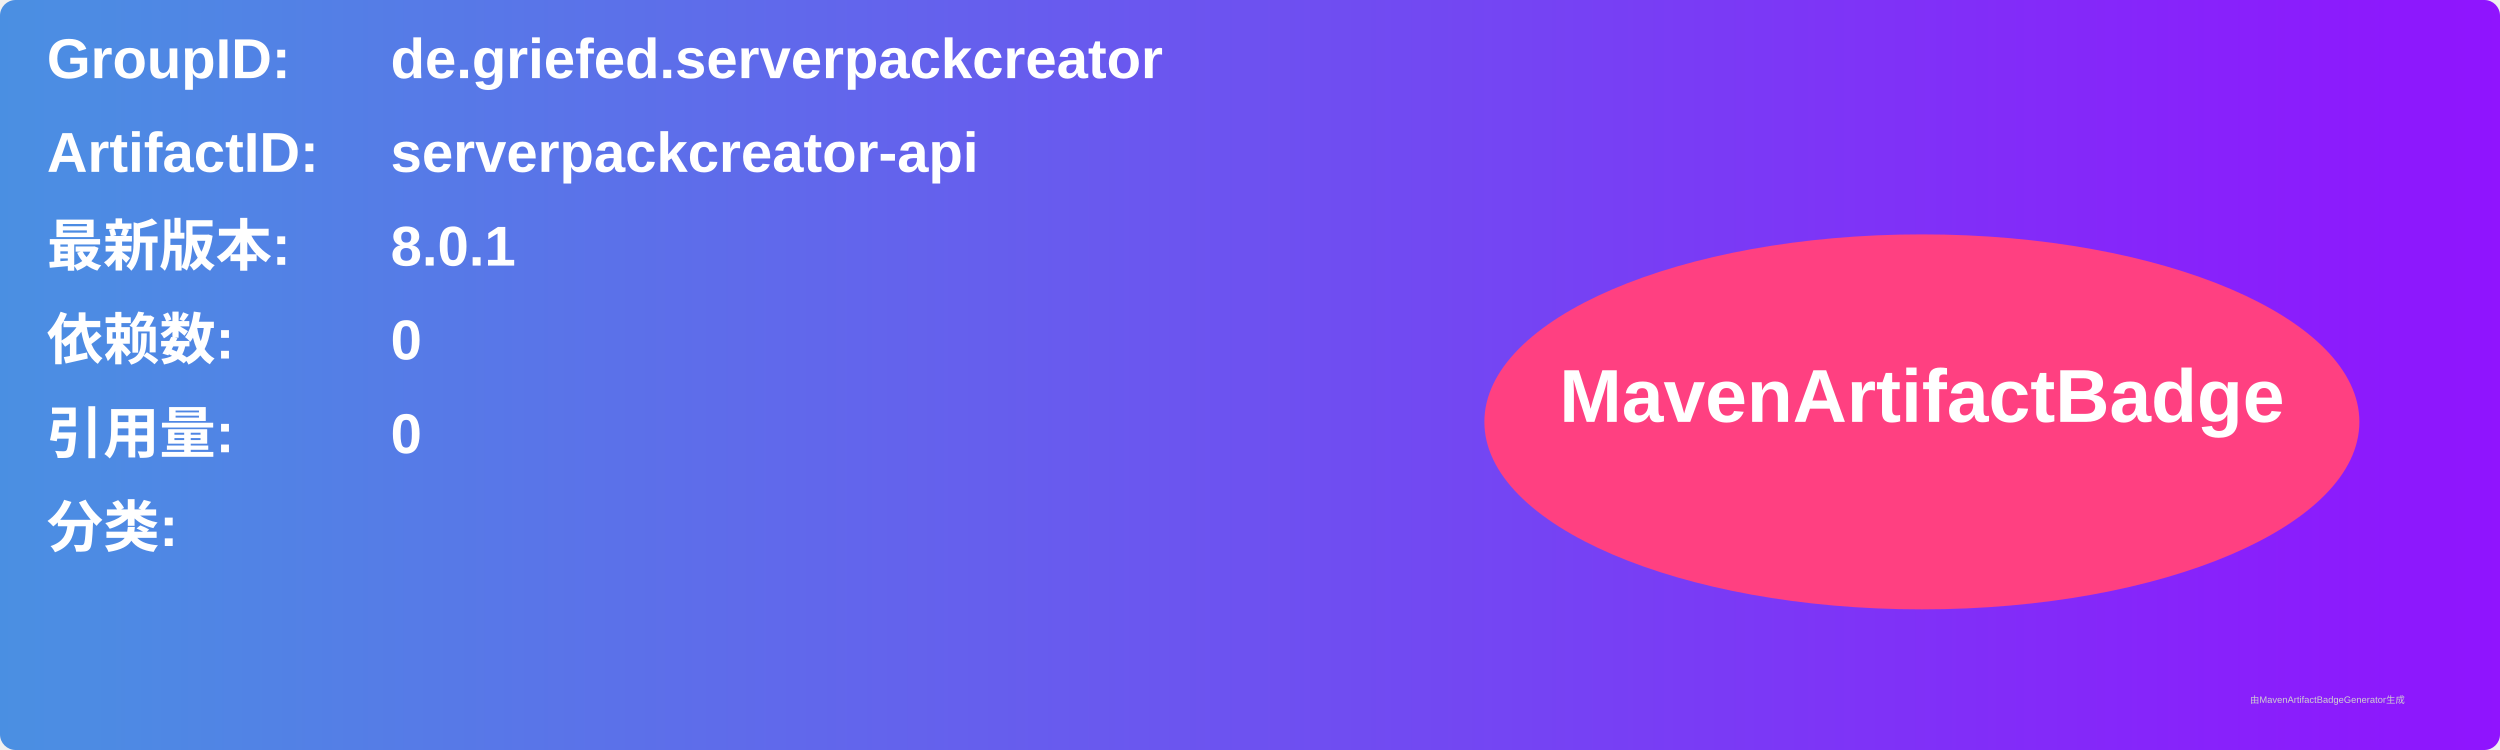
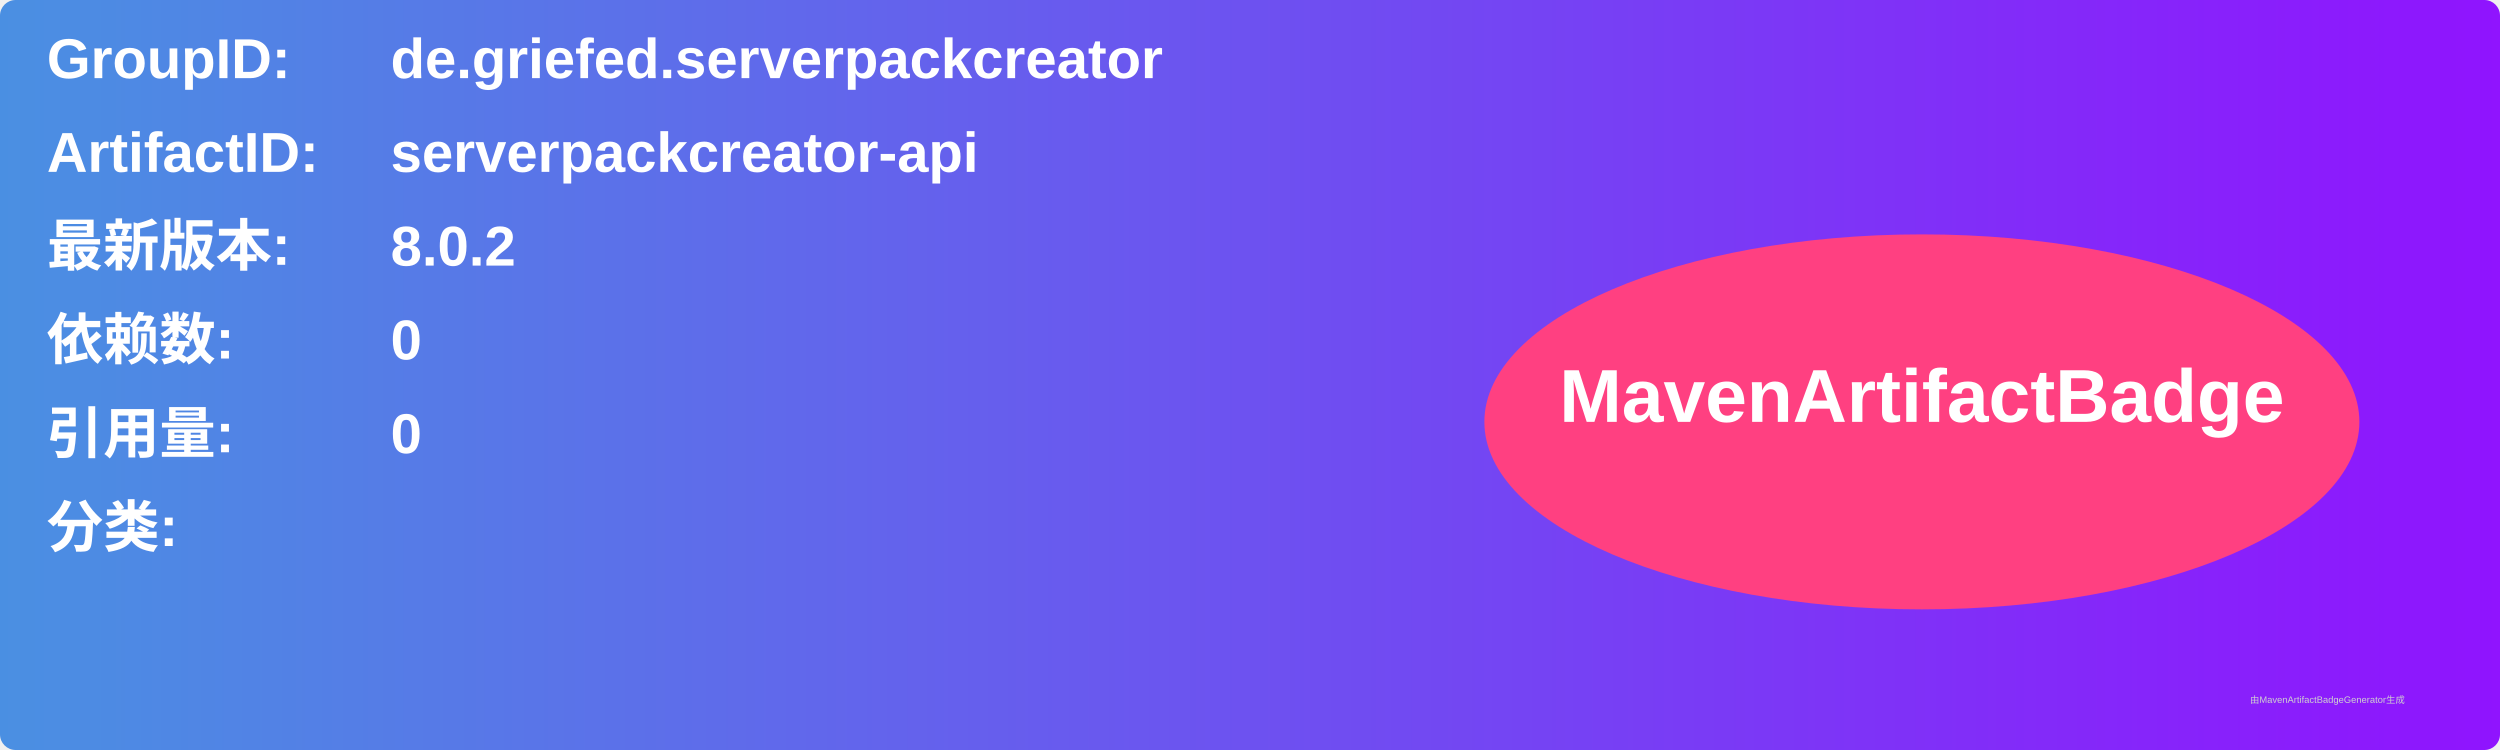
<svg xmlns="http://www.w3.org/2000/svg" width="800" height="240" viewBox="0 0 800 240">
  <linearGradient id="grad" x1="0%" y1="0%" x2="100%" y2="0%">
    <stop offset="0%" stop-color="#4a90e2" />
    <stop offset="100%" stop-color="#9013fe" />
  </linearGradient>
  <rect width="100%" height="100%" rx="5" ry="5" fill="url(#grad)" />
  <g transform="translate(15, 15)">
    <text x="0" y="10" font-family="Arial" font-size="18" fill="white" font-weight="bold" width="260">GroupID:</text>
    <text x="110" y="10" font-family="Arial" font-size="18" fill="white" font-weight="bold" width="460">de.griefed.serverpackcreator</text>
    <text x="0" y="40" font-family="Arial" font-size="18" fill="white" font-weight="bold" width="260">ArtifactID:</text>
    <text x="110" y="40" font-family="Arial" font-size="18" fill="white" font-weight="bold" width="460">serverpackcreator-api</text>
    <text x="0" y="70" font-family="Arial" font-size="18" fill="white" font-weight="bold">最新版本:</text>
    <text x="110" y="70" font-family="Arial" font-size="18" fill="white" font-weight="bold">
-       <tspan font-weight="bold">8.0.1</tspan>
+       <tspan font-weight="bold">8.0.2</tspan>
    </text>
    <text x="0" y="100" font-family="Arial" font-size="18" fill="white" font-weight="bold">依赖数: </text>
    <text x="110" y="100" font-family="Arial" font-size="18" fill="white">
      <tspan font-weight="bold">0</tspan>
    </text>
    <text x="0" y="130" font-family="Arial" font-size="18" fill="white" font-weight="bold">引用量: </text>
    <text x="110" y="130" font-family="Arial" font-size="18" fill="white">
      <tspan font-weight="bold">0</tspan>
    </text>
    <text x="0" y="160" font-family="Arial" font-size="18" fill="white" font-weight="bold">分类:</text>
    <text x="10" y="190" font-family="Arial" font-size="10" fill="white">
      <tspan font-weight="bold" />
    </text>
    <ellipse cx="600" cy="120" rx="140" ry="60" fill="#ff4081" />
    <text x="600" y="120" text-anchor="middle" font-family="Arial" font-size="24" fill="white" font-weight="bold">MavenArtifactBadge</text>
  </g>
  <text x="720" y="225" font-family="Arial" font-size="3" fill="#d0d0d0">由MavenArtifactBadgeGenerator生成</text>
</svg>
